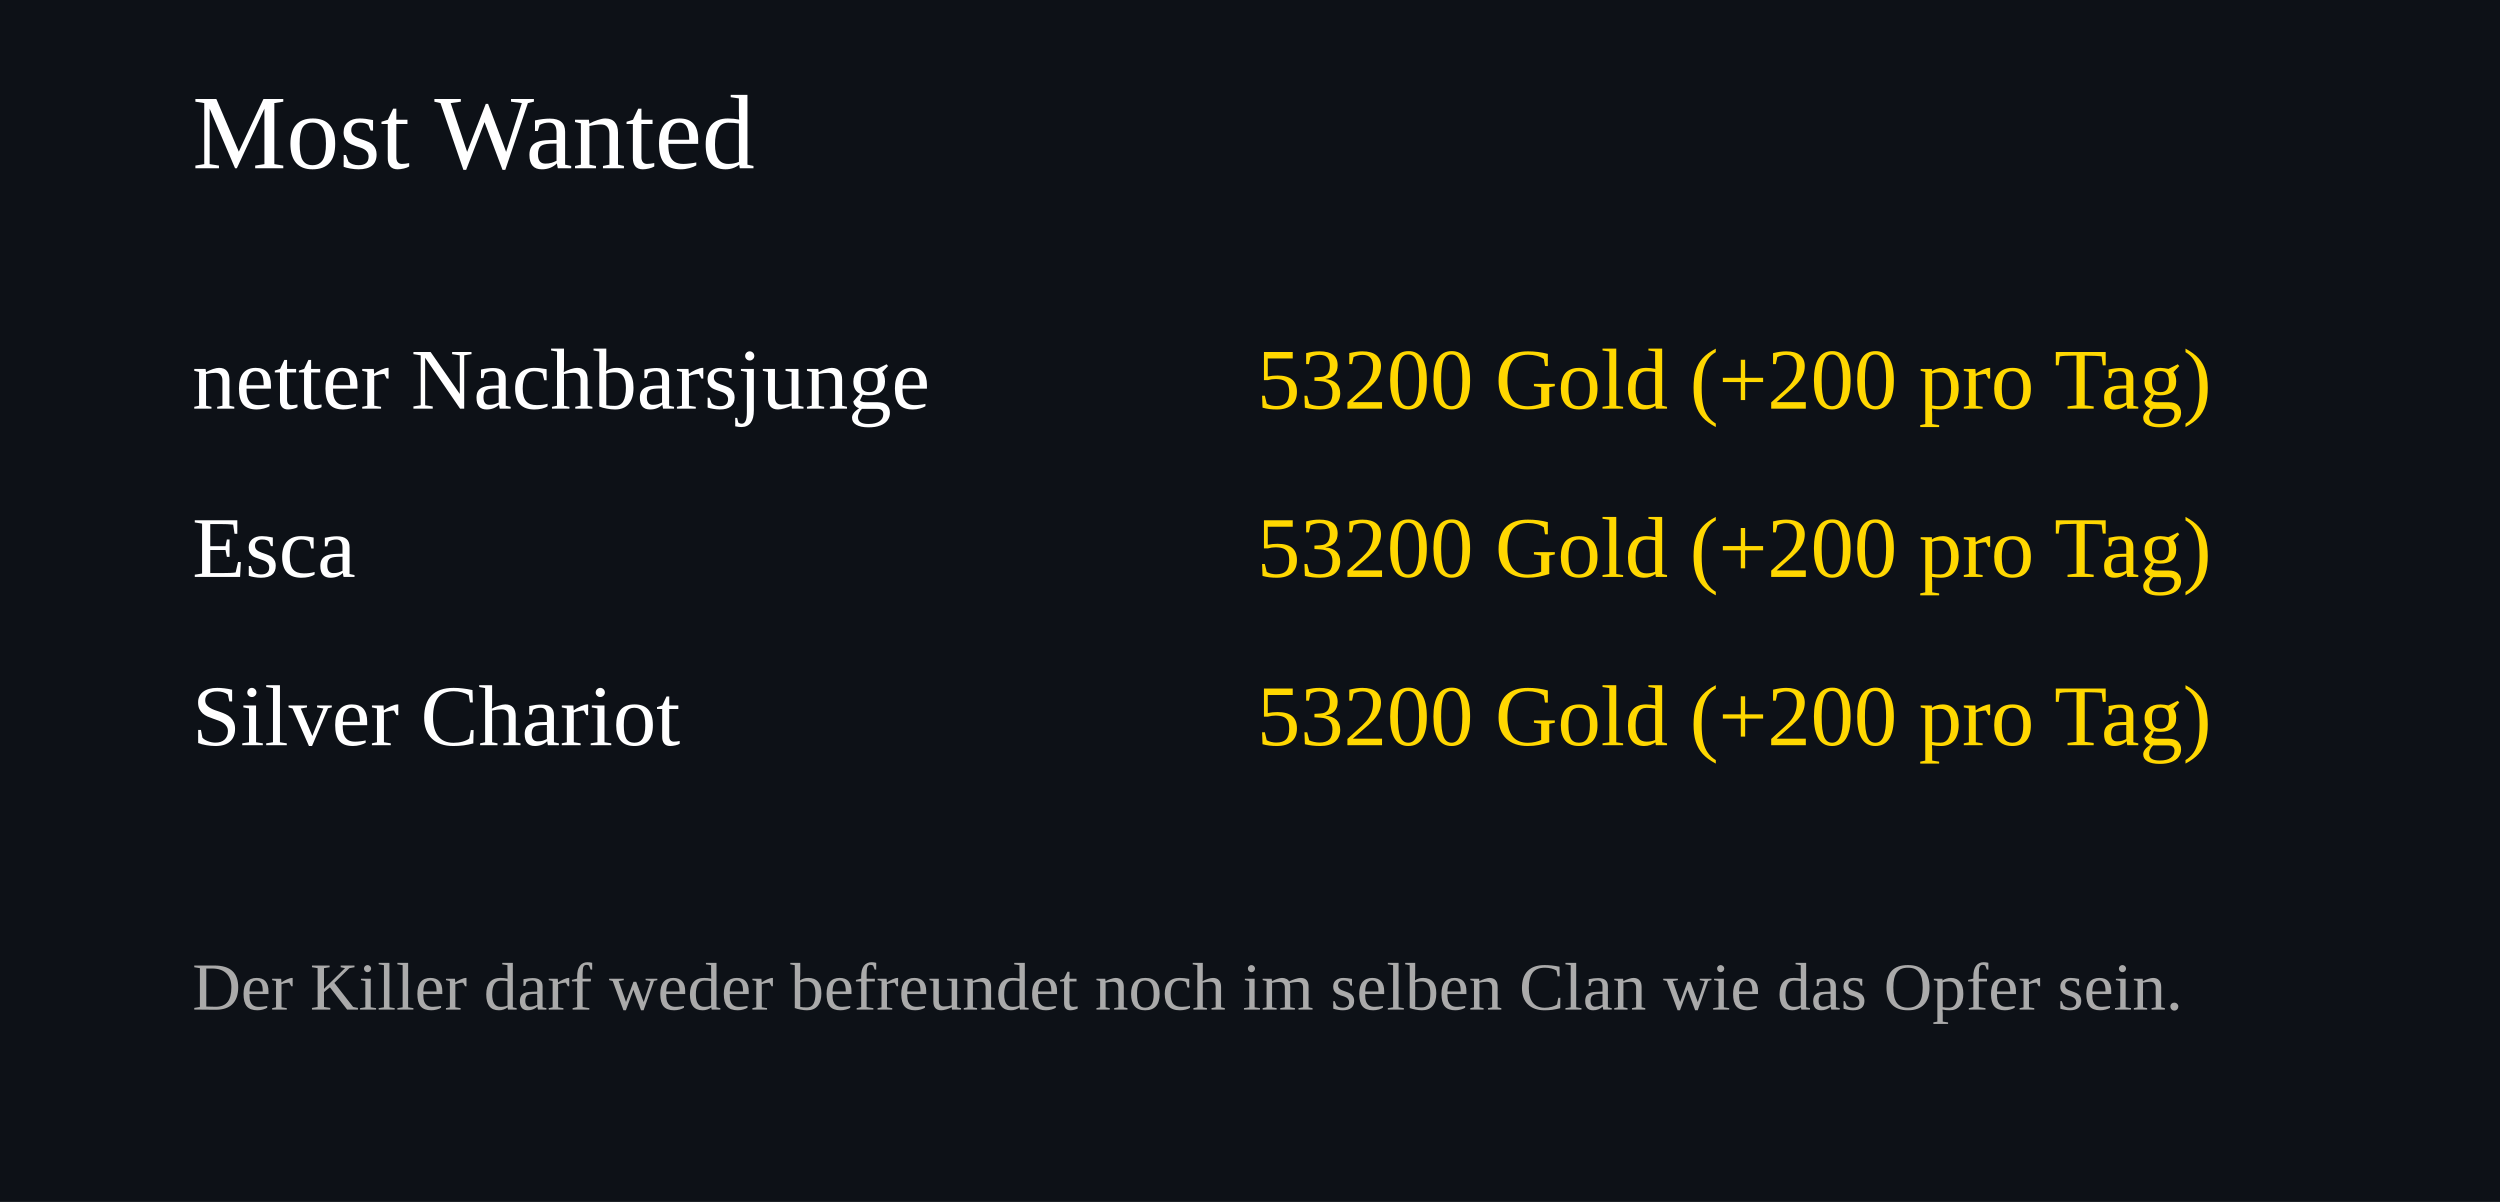
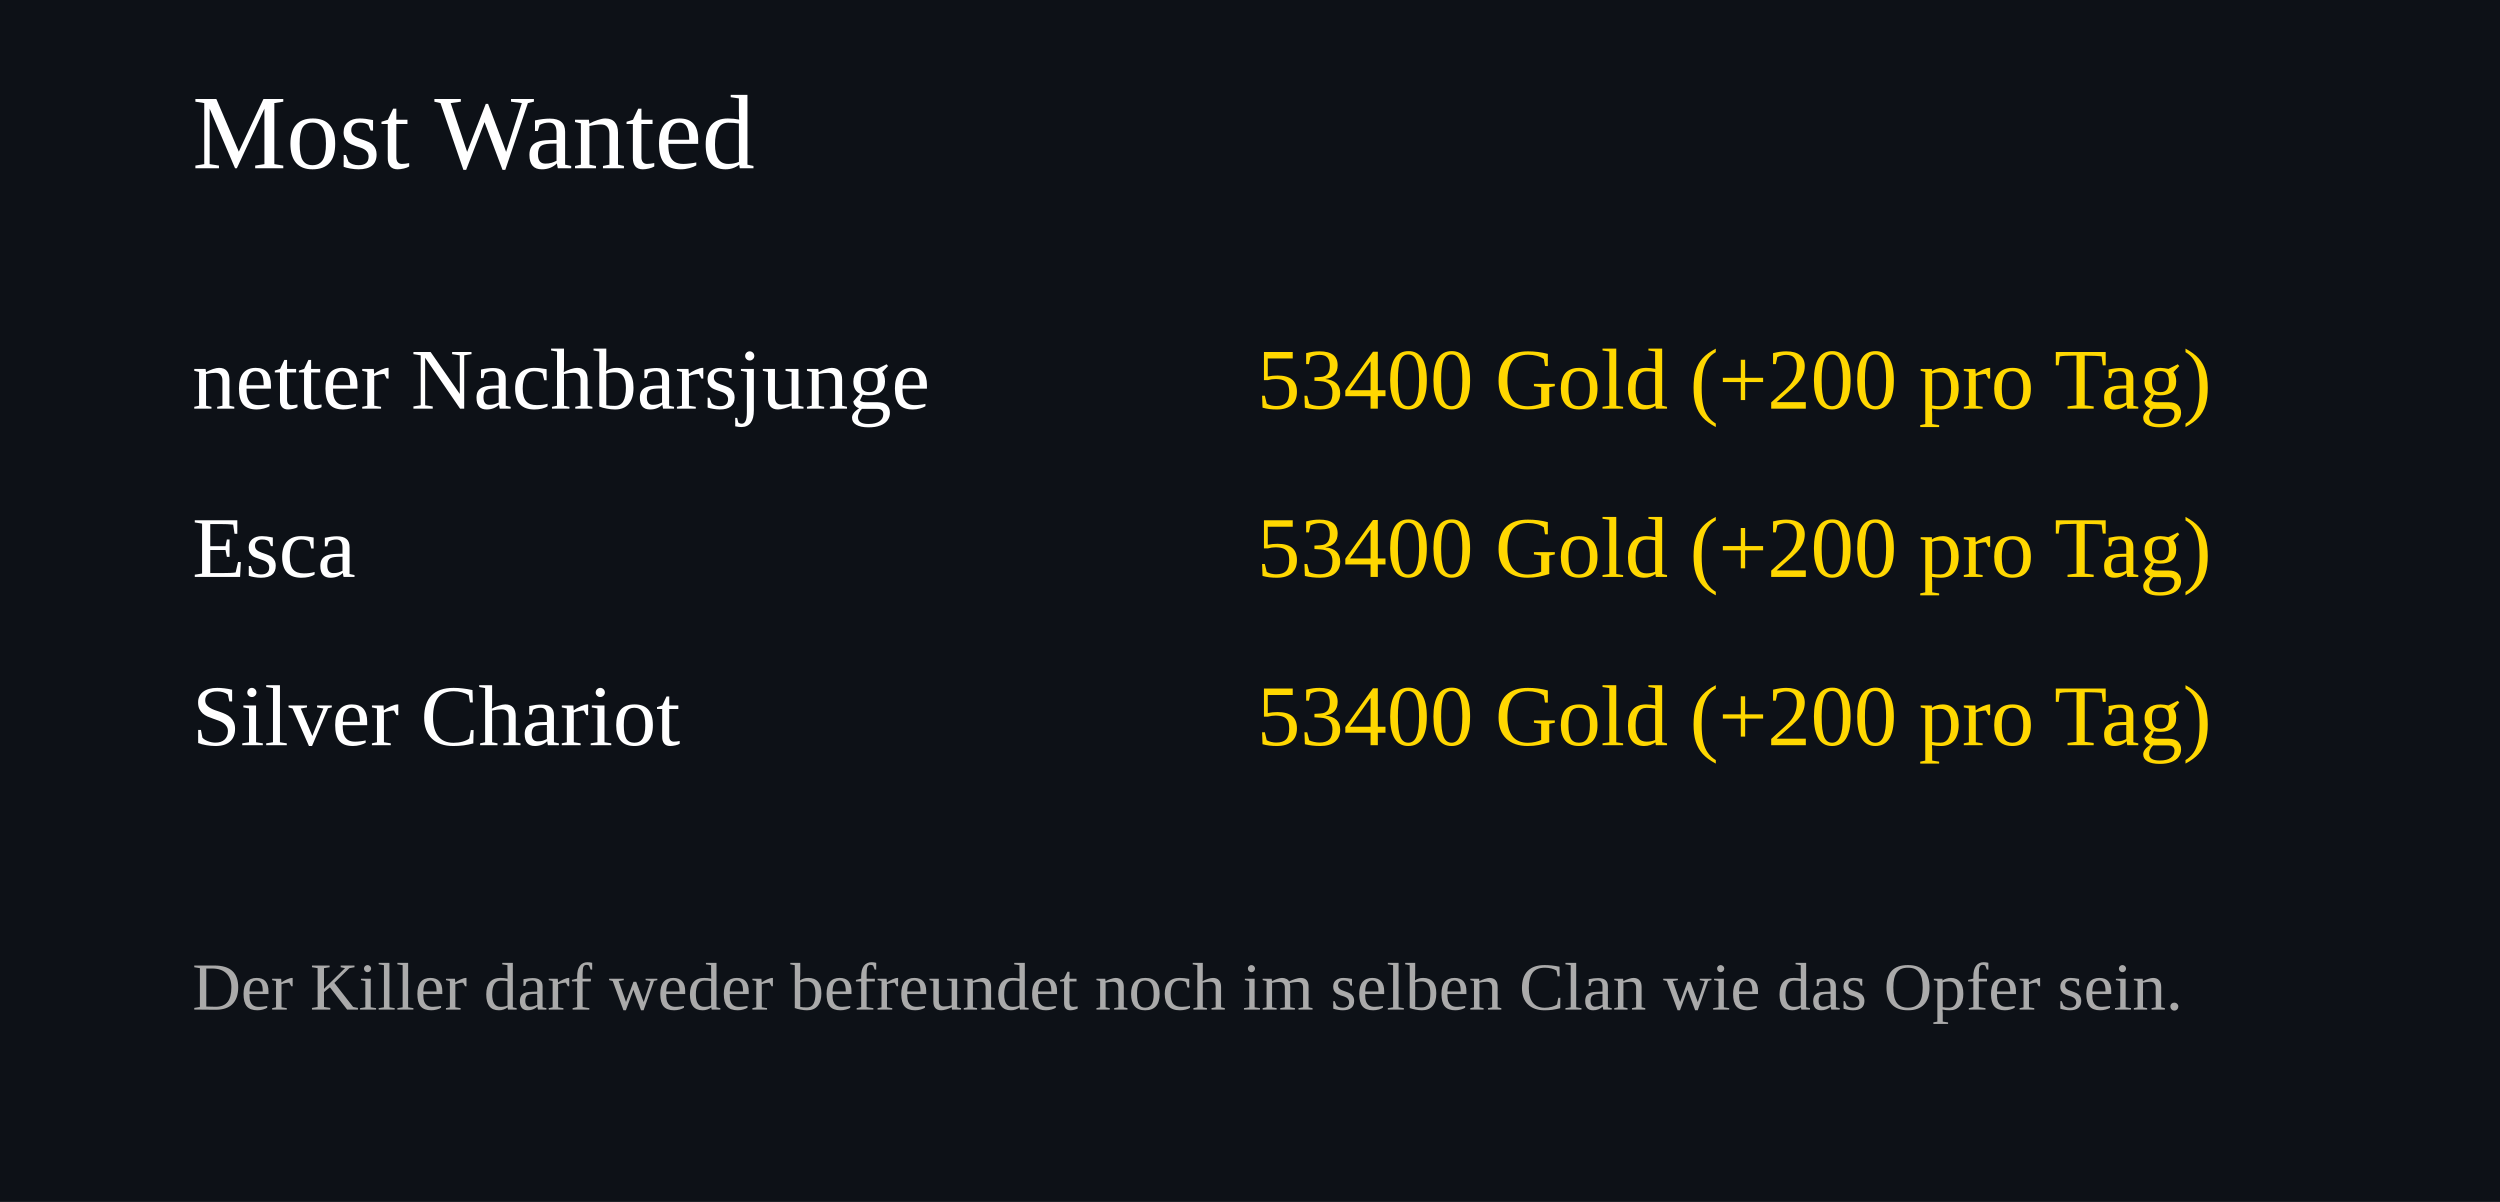
<svg xmlns="http://www.w3.org/2000/svg" width="520" height="250">
  <rect width="100%" height="100%" fill="#0d1117" />
  <text x="40" y="35" font-size="22" fill="#ffffff">Most Wanted</text>
  <text x="40" y="85" font-size="18" fill="#ffffff">netter Nachbarsjunge</text>
  <text x="460" y="85" font-size="18" fill="#FFD700" text-anchor="end">
-     53200 Gold (+200 pro Tag)
+     53400 Gold (+200 pro Tag)
  </text>
  <text x="40" y="120" font-size="18" fill="#ffffff">Esca</text>
  <text x="460" y="120" font-size="18" fill="#FFD700" text-anchor="end">
-     53200 Gold (+200 pro Tag)
+     53400 Gold (+200 pro Tag)
  </text>
  <text x="40" y="155" font-size="18" fill="#ffffff">Silver Chariot</text>
  <text x="460" y="155" font-size="18" fill="#FFD700" text-anchor="end">
-     53200 Gold (+200 pro Tag)
+     53400 Gold (+200 pro Tag)
  </text>
  <text x="40" y="210" font-size="14" fill="#aaaaaa">
Der Killer darf weder befreundet noch im selben Clan wie das Opfer sein.
</text>
</svg>
